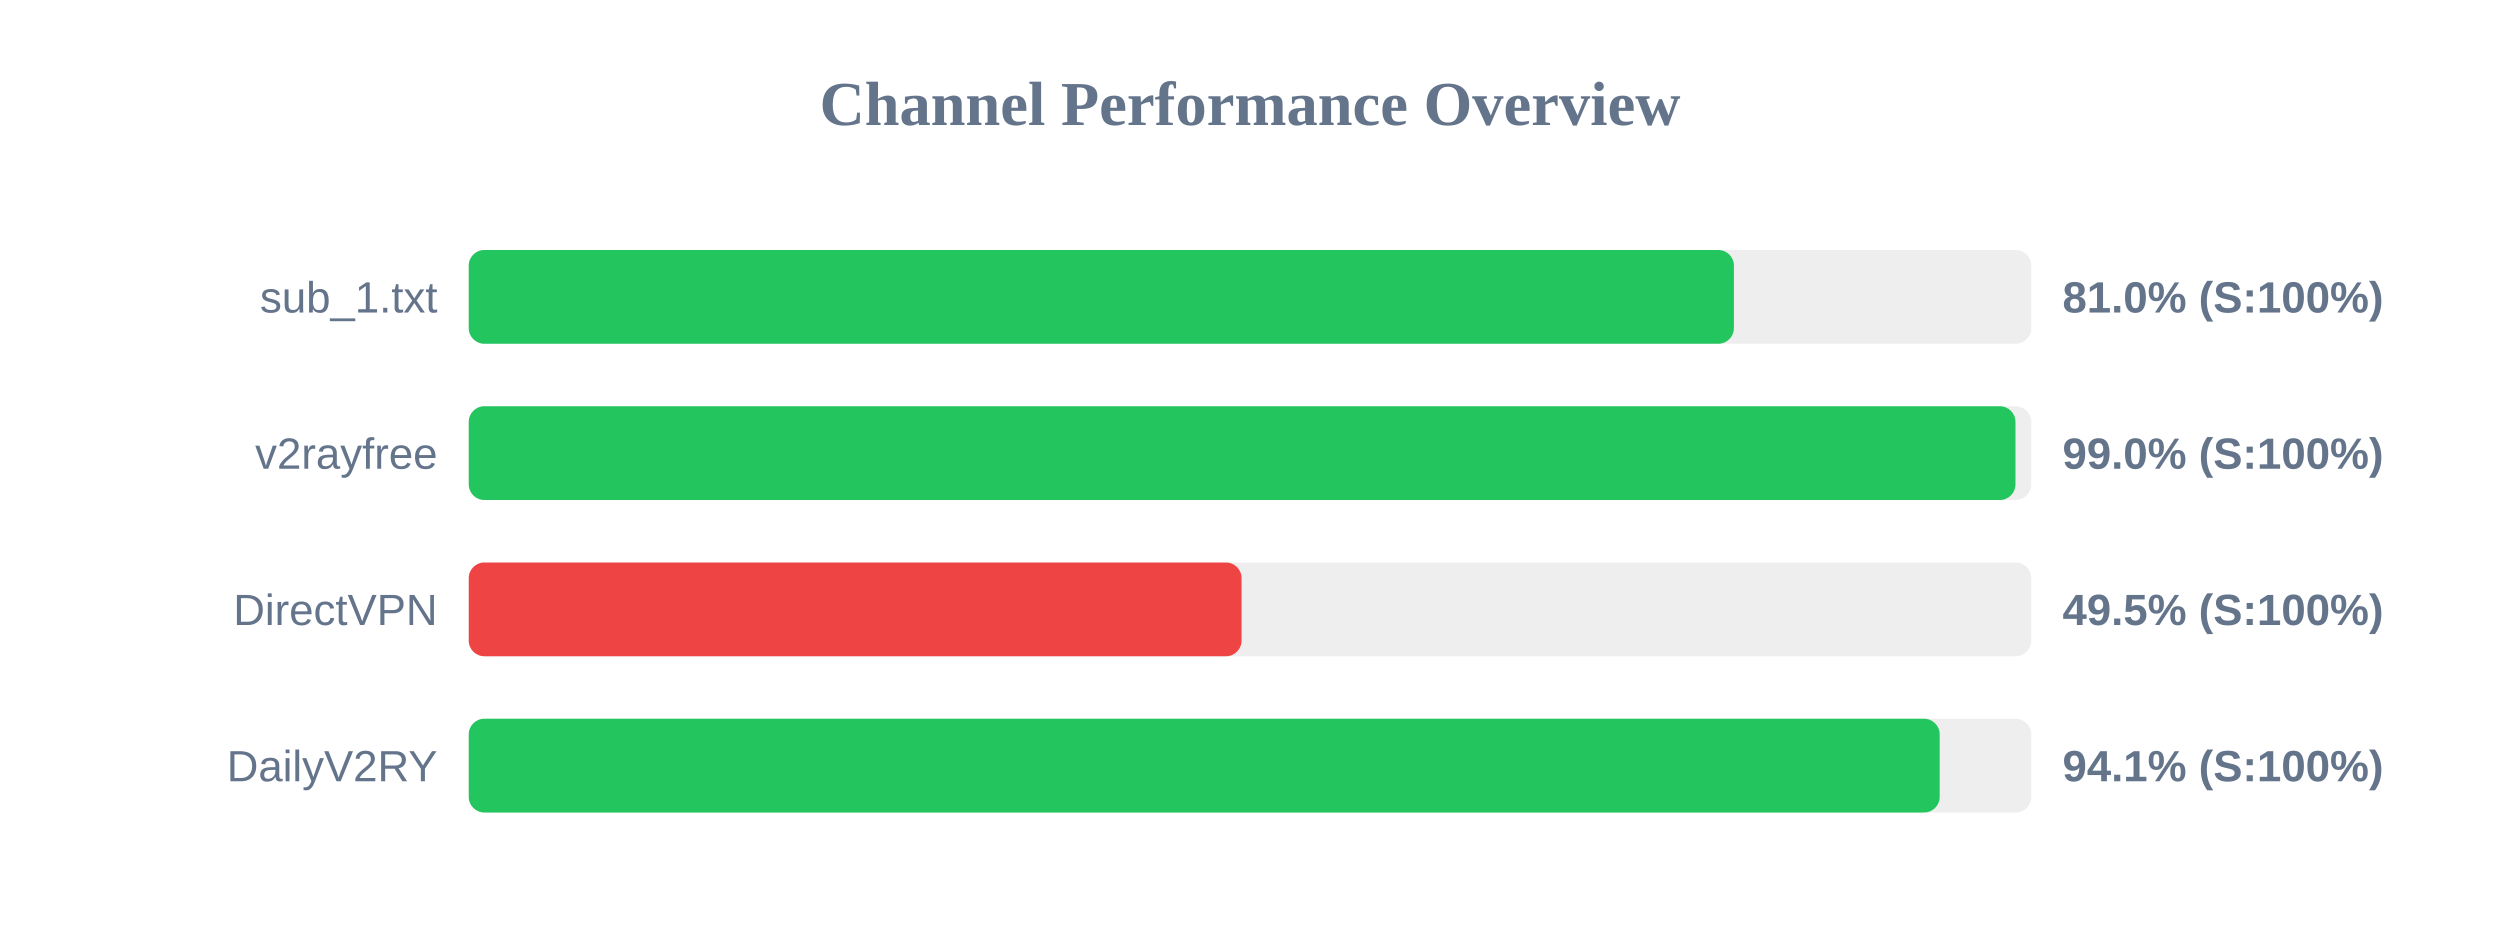
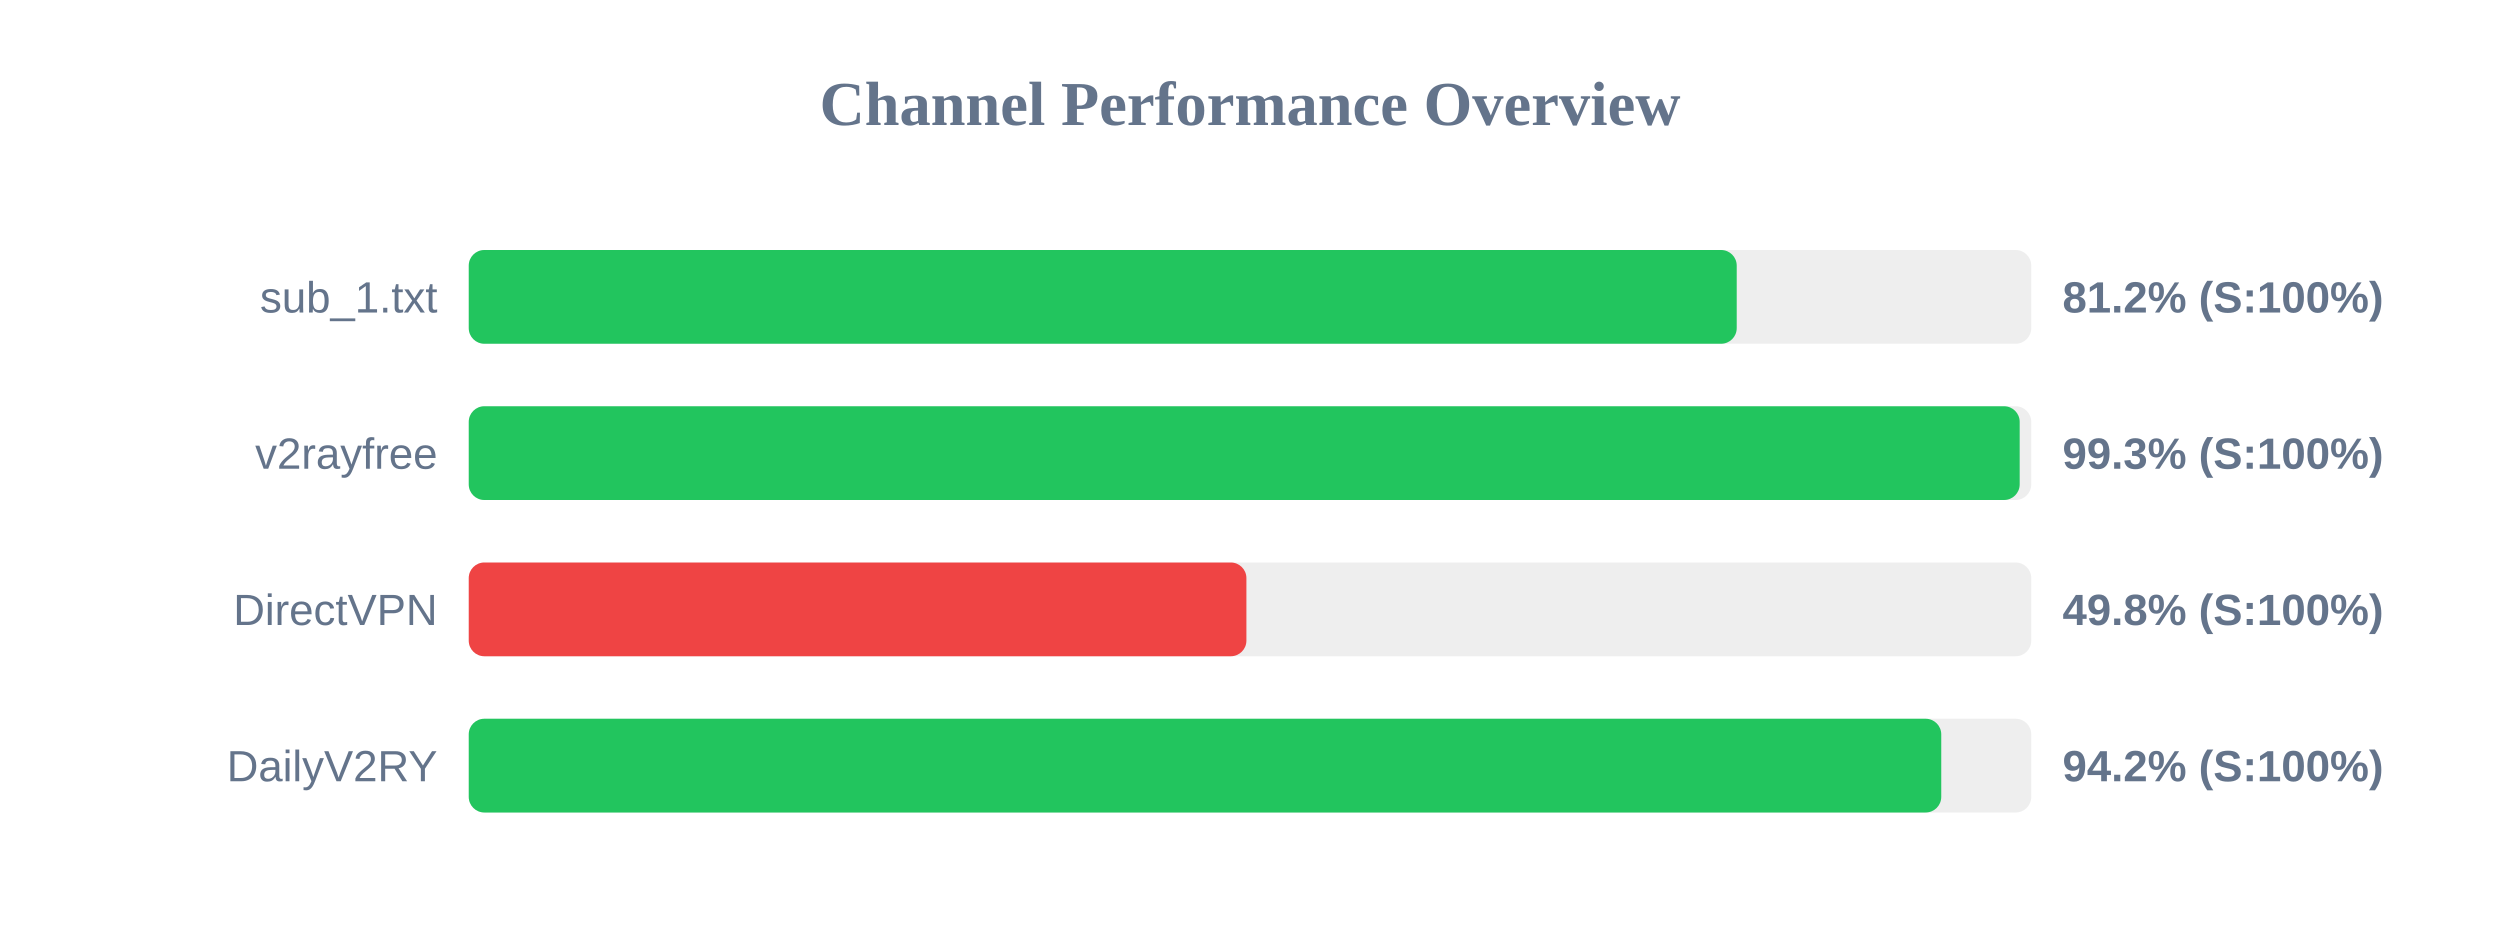
<svg xmlns="http://www.w3.org/2000/svg" width="800" height="300" version="1.1">
  <style>
        .row { font: 14px Arial; fill: #64748b; }
        .score { font: bold 14px Arial; fill: #64748b; }
    </style>
  <text x="400" y="40" text-anchor="middle" font-size="20px" font-weight="bold" fill="#64748b">Channel Performance Overview</text>
  <rect x="150" y="80" width="500" height="30" fill="#eee" rx="5" />
-   <rect x="150" y="80" width="404.85" height="30" fill="#22c55e" rx="5" />
+   <rect x="150" y="80" width="405.75" height="30" fill="#22c55e" rx="5" />
  <text x="140" y="100" text-anchor="end" class="row">sub_1.txt</text>
-   <text x="660" y="100" text-anchor="start" class="score">81.0% (S:100%)</text>
+   <text x="660" y="100" text-anchor="start" class="score">81.2% (S:100%)</text>
  <rect x="150" y="130" width="500" height="30" fill="#eee" rx="5" />
-   <rect x="150" y="130" width="494.95" height="30" fill="#22c55e" rx="5" />
+   <rect x="150" y="130" width="496.3" height="30" fill="#22c55e" rx="5" />
  <text x="140" y="150" text-anchor="end" class="row">v2rayfree</text>
-   <text x="660" y="150" text-anchor="start" class="score">99.0% (S:100%)</text>
+   <text x="660" y="150" text-anchor="start" class="score">99.3% (S:100%)</text>
  <rect x="150" y="180" width="500" height="30" fill="#eee" rx="5" />
-   <rect x="150" y="180" width="247.3" height="30" fill="#ef4444" rx="5" />
+   <rect x="150" y="180" width="248.85" height="30" fill="#ef4444" rx="5" />
  <text x="140" y="200" text-anchor="end" class="row">DirectVPN</text>
-   <text x="660" y="200" text-anchor="start" class="score">49.5% (S:100%)</text>
+   <text x="660" y="200" text-anchor="start" class="score">49.8% (S:100%)</text>
  <rect x="150" y="230" width="500" height="30" fill="#eee" rx="5" />
-   <rect x="150" y="230" width="470.7" height="30" fill="#22c55e" rx="5" />
+   <rect x="150" y="230" width="471.2" height="30" fill="#22c55e" rx="5" />
  <text x="140" y="250" text-anchor="end" class="row">DailyV2RY</text>
-   <text x="660" y="250" text-anchor="start" class="score">94.1% (S:100%)</text>
+   <text x="660" y="250" text-anchor="start" class="score">94.2% (S:100%)</text>
</svg>
